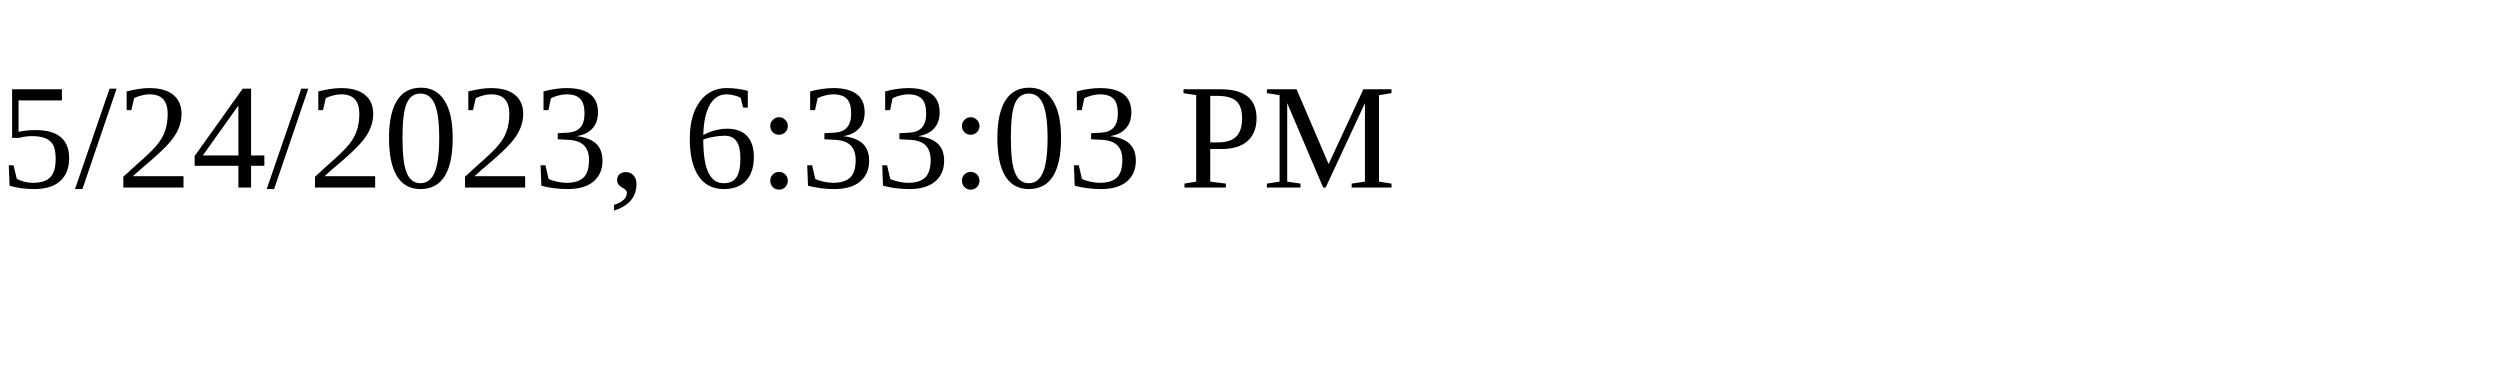
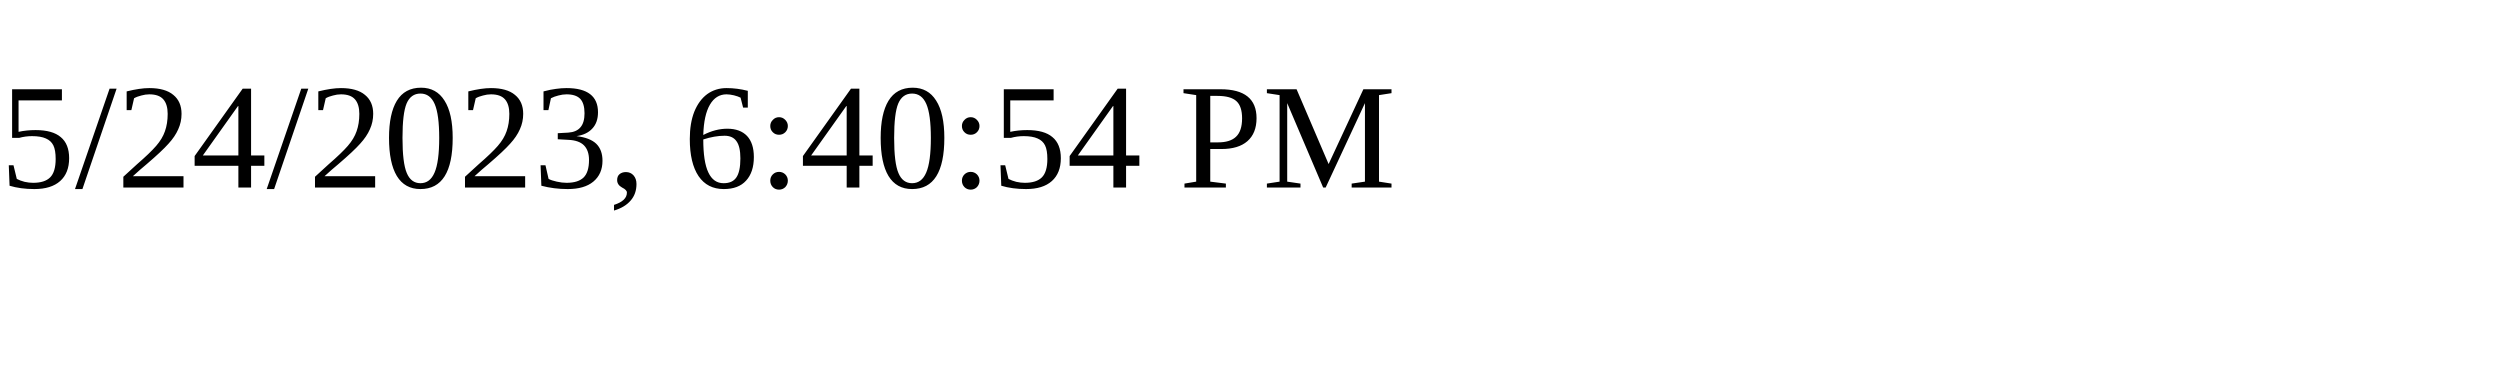
<svg xmlns="http://www.w3.org/2000/svg" height="30" width="200">
-   <text x="0" y="15">5/24/2023, 6:33:03 PM</text>
+   <text x="0" y="15">5/24/2023, 6:40:54 PM</text>
</svg>
